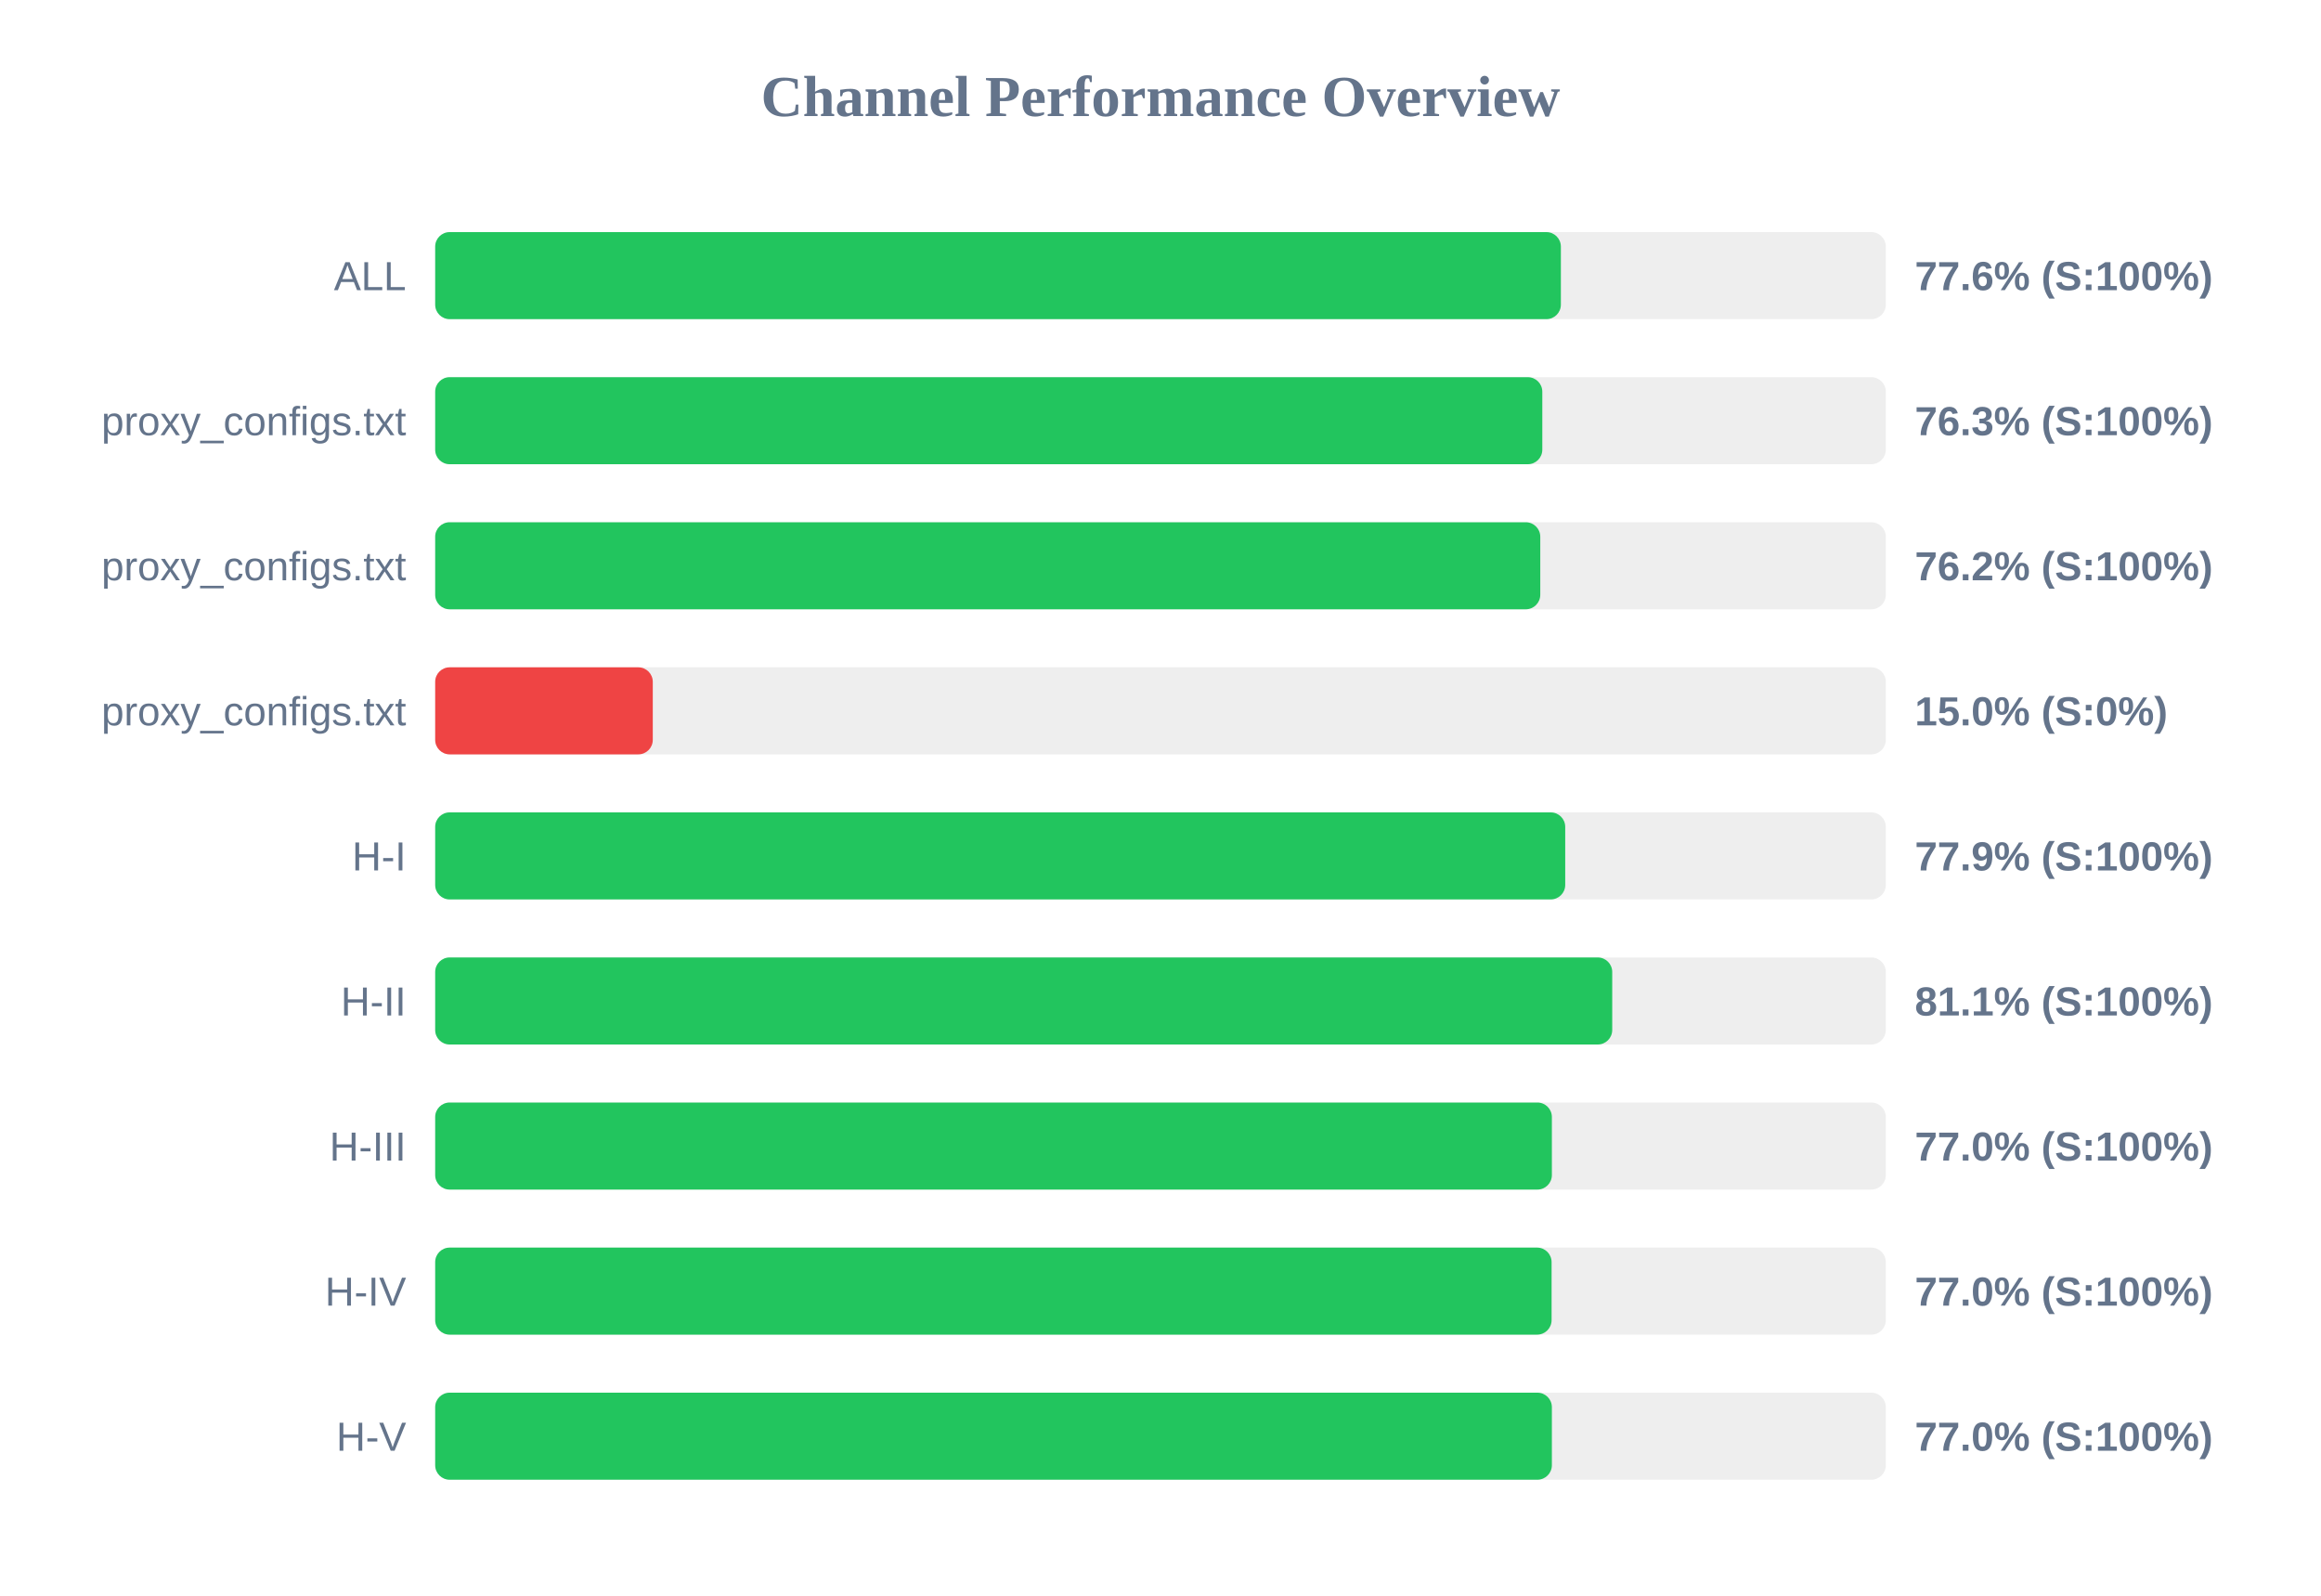
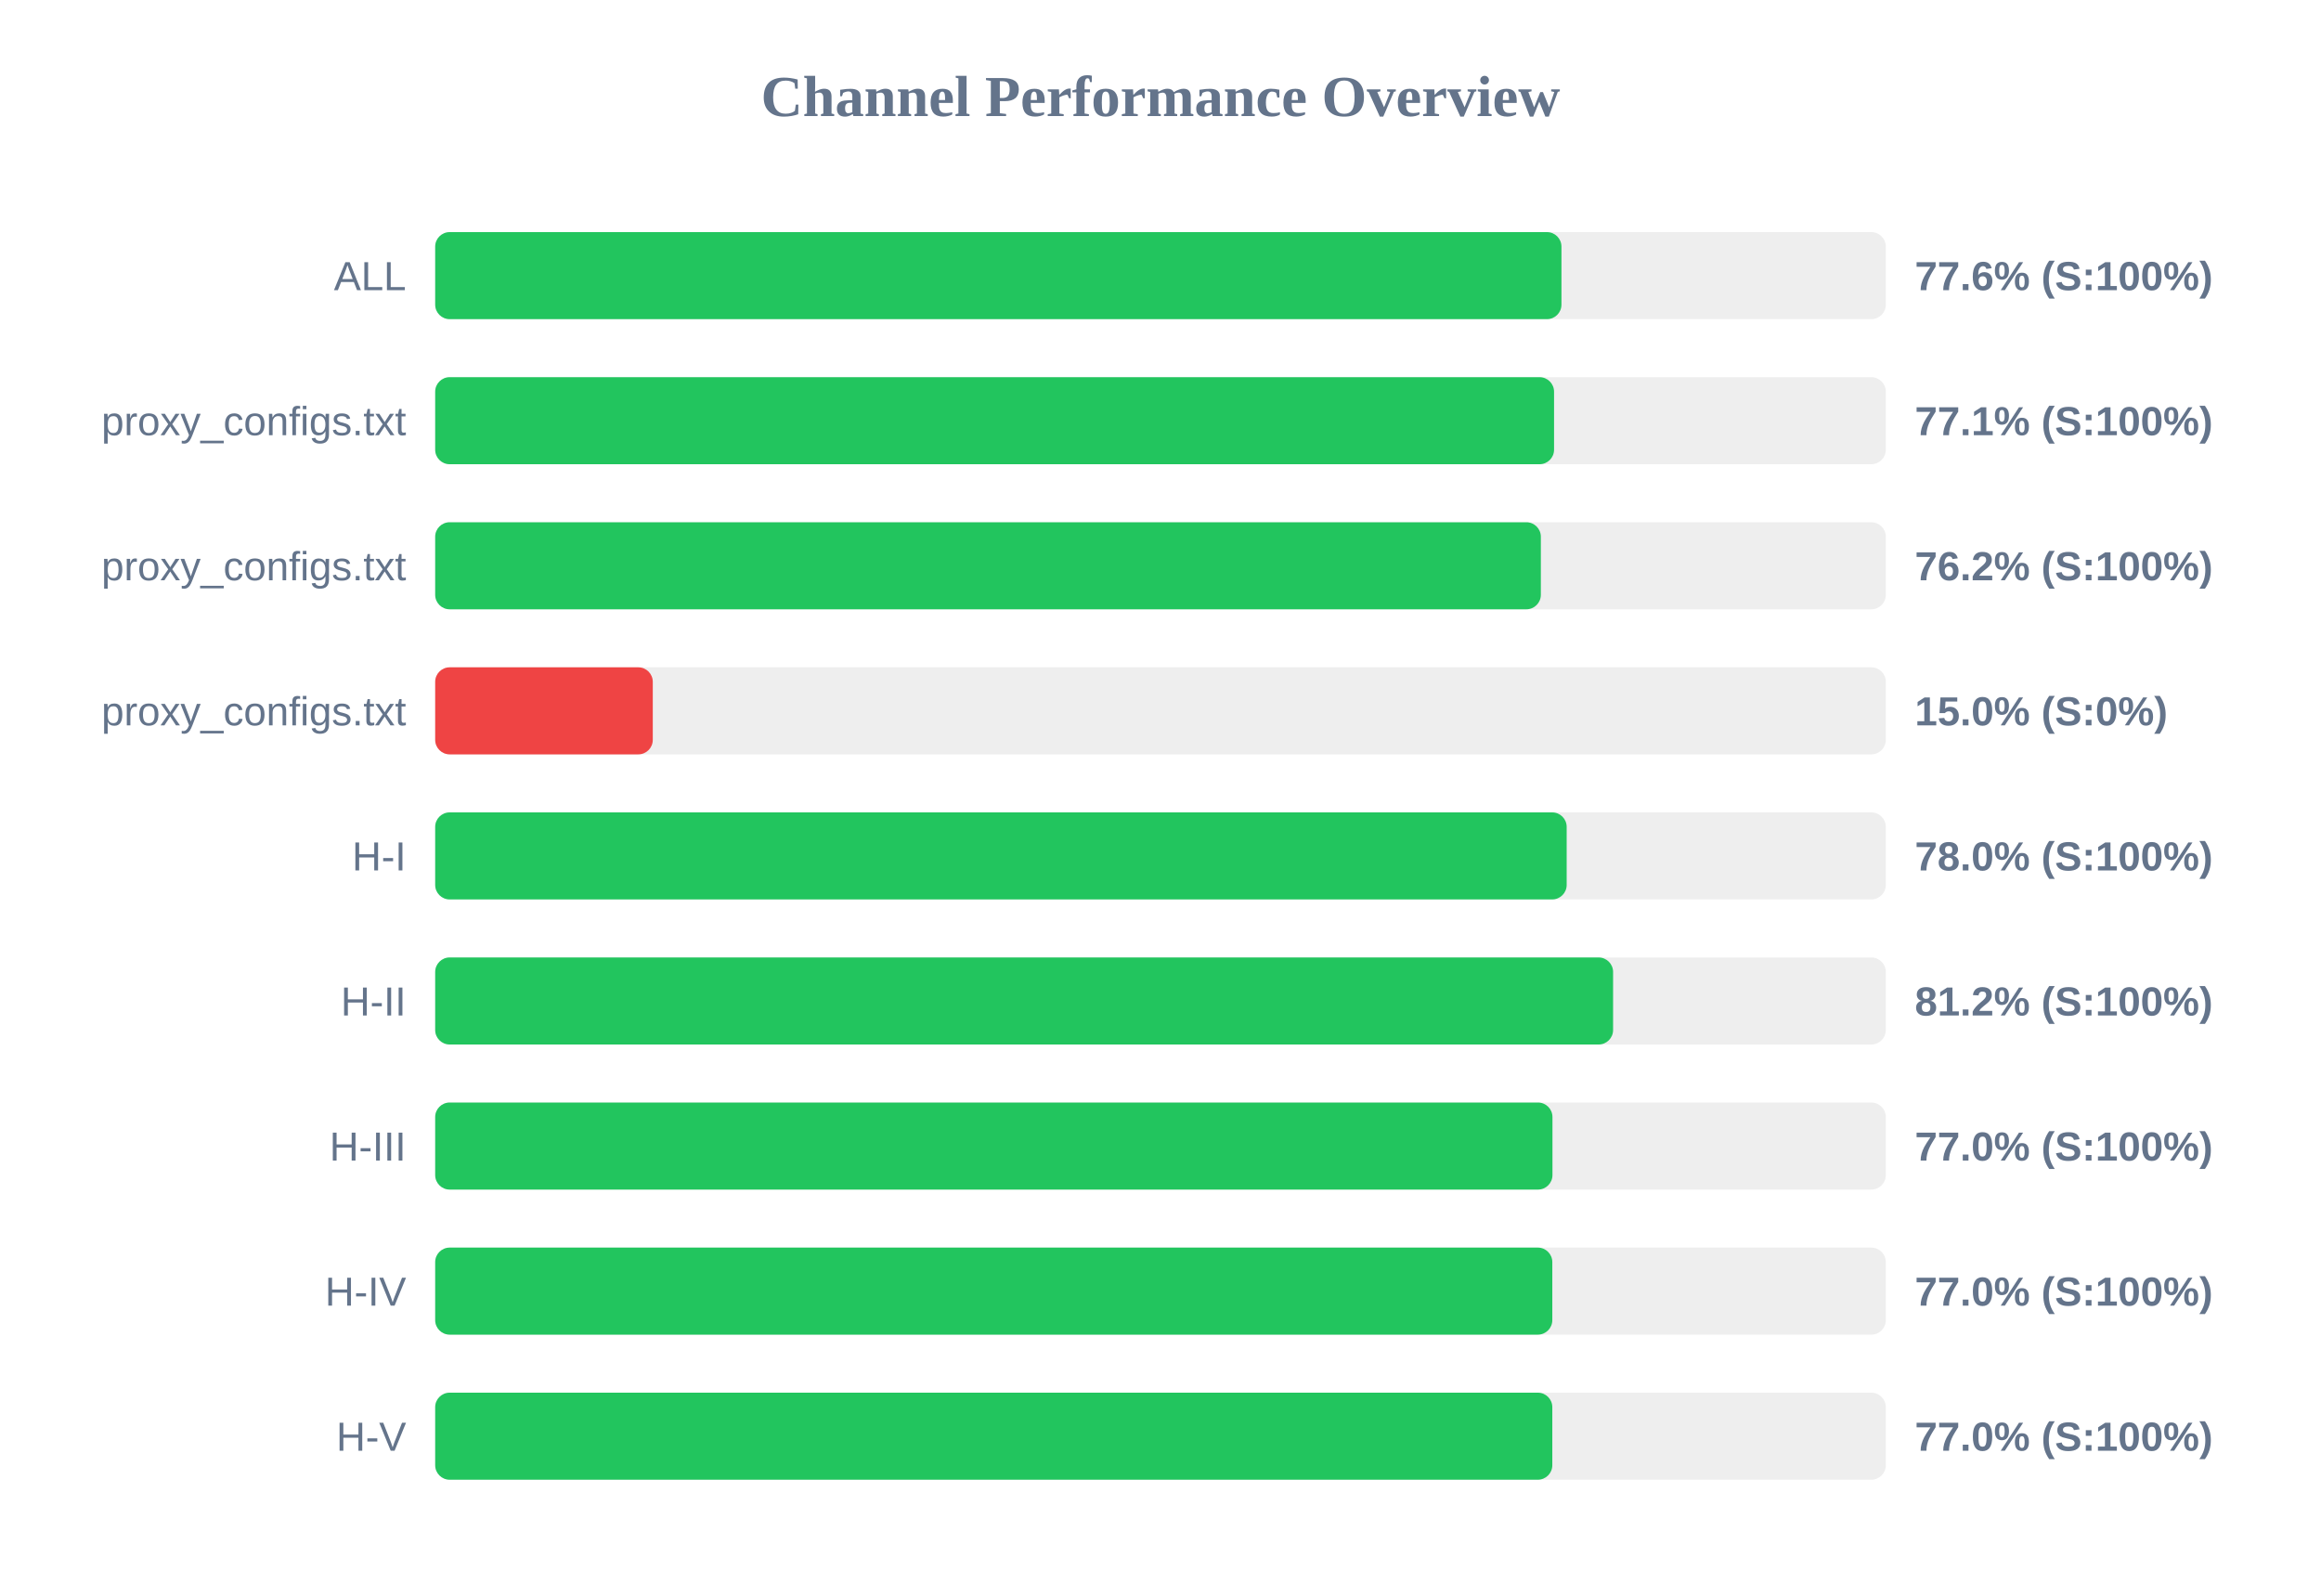
<svg xmlns="http://www.w3.org/2000/svg" width="800" height="550" version="1.1">
  <style>
        .row { font: 14px Arial; fill: #64748b; }
        .score { font: bold 14px Arial; fill: #64748b; }
    </style>
  <text x="400" y="40" text-anchor="middle" font-size="20px" font-weight="bold" fill="#64748b">Channel Performance Overview</text>
  <rect x="150" y="80" width="500" height="30" fill="#eee" rx="5" />
-   <rect x="150" y="80" width="388.0" height="30" fill="#22c55e" rx="5" />
+   <rect x="150" y="80" width="388.2" height="30" fill="#22c55e" rx="5" />
  <text x="140" y="100" text-anchor="end" class="row">ALL</text>
  <text x="660" y="100" text-anchor="start" class="score">77.6% (S:100%)</text>
  <rect x="150" y="130" width="500" height="30" fill="#eee" rx="5" />
-   <rect x="150" y="130" width="381.6" height="30" fill="#22c55e" rx="5" />
+   <rect x="150" y="130" width="385.65" height="30" fill="#22c55e" rx="5" />
  <text x="140" y="150" text-anchor="end" class="row">proxy_configs.txt</text>
-   <text x="660" y="150" text-anchor="start" class="score">76.3% (S:100%)</text>
+   <text x="660" y="150" text-anchor="start" class="score">77.1% (S:100%)</text>
  <rect x="150" y="180" width="500" height="30" fill="#eee" rx="5" />
-   <rect x="150" y="180" width="380.9" height="30" fill="#22c55e" rx="5" />
+   <rect x="150" y="180" width="381.1" height="30" fill="#22c55e" rx="5" />
  <text x="140" y="200" text-anchor="end" class="row">proxy_configs.txt</text>
  <text x="660" y="200" text-anchor="start" class="score">76.2% (S:100%)</text>
  <rect x="150" y="230" width="500" height="30" fill="#eee" rx="5" />
  <rect x="150" y="230" width="75.0" height="30" fill="#ef4444" rx="5" />
  <text x="140" y="250" text-anchor="end" class="row">proxy_configs.txt</text>
  <text x="660" y="250" text-anchor="start" class="score">15.0% (S:0%)</text>
  <rect x="150" y="280" width="500" height="30" fill="#eee" rx="5" />
-   <rect x="150" y="280" width="389.5" height="30" fill="#22c55e" rx="5" />
+   <rect x="150" y="280" width="390.0" height="30" fill="#22c55e" rx="5" />
  <text x="140" y="300" text-anchor="end" class="row">H-I</text>
-   <text x="660" y="300" text-anchor="start" class="score">77.9% (S:100%)</text>
+   <text x="660" y="300" text-anchor="start" class="score">78.0% (S:100%)</text>
  <rect x="150" y="330" width="500" height="30" fill="#eee" rx="5" />
-   <rect x="150" y="330" width="405.7" height="30" fill="#22c55e" rx="5" />
+   <rect x="150" y="330" width="406.0" height="30" fill="#22c55e" rx="5" />
  <text x="140" y="350" text-anchor="end" class="row">H-II</text>
-   <text x="660" y="350" text-anchor="start" class="score">81.1% (S:100%)</text>
+   <text x="660" y="350" text-anchor="start" class="score">81.2% (S:100%)</text>
  <rect x="150" y="380" width="500" height="30" fill="#eee" rx="5" />
-   <rect x="150" y="380" width="384.9" height="30" fill="#22c55e" rx="5" />
+   <rect x="150" y="380" width="385.1" height="30" fill="#22c55e" rx="5" />
  <text x="140" y="400" text-anchor="end" class="row">H-III</text>
  <text x="660" y="400" text-anchor="start" class="score">77.0% (S:100%)</text>
  <rect x="150" y="430" width="500" height="30" fill="#eee" rx="5" />
-   <rect x="150" y="430" width="384.8" height="30" fill="#22c55e" rx="5" />
+   <rect x="150" y="430" width="385.05" height="30" fill="#22c55e" rx="5" />
  <text x="140" y="450" text-anchor="end" class="row">H-IV</text>
  <text x="660" y="450" text-anchor="start" class="score">77.0% (S:100%)</text>
  <rect x="150" y="480" width="500" height="30" fill="#eee" rx="5" />
-   <rect x="150" y="480" width="384.9" height="30" fill="#22c55e" rx="5" />
+   <rect x="150" y="480" width="385.05" height="30" fill="#22c55e" rx="5" />
  <text x="140" y="500" text-anchor="end" class="row">H-V</text>
  <text x="660" y="500" text-anchor="start" class="score">77.0% (S:100%)</text>
</svg>
